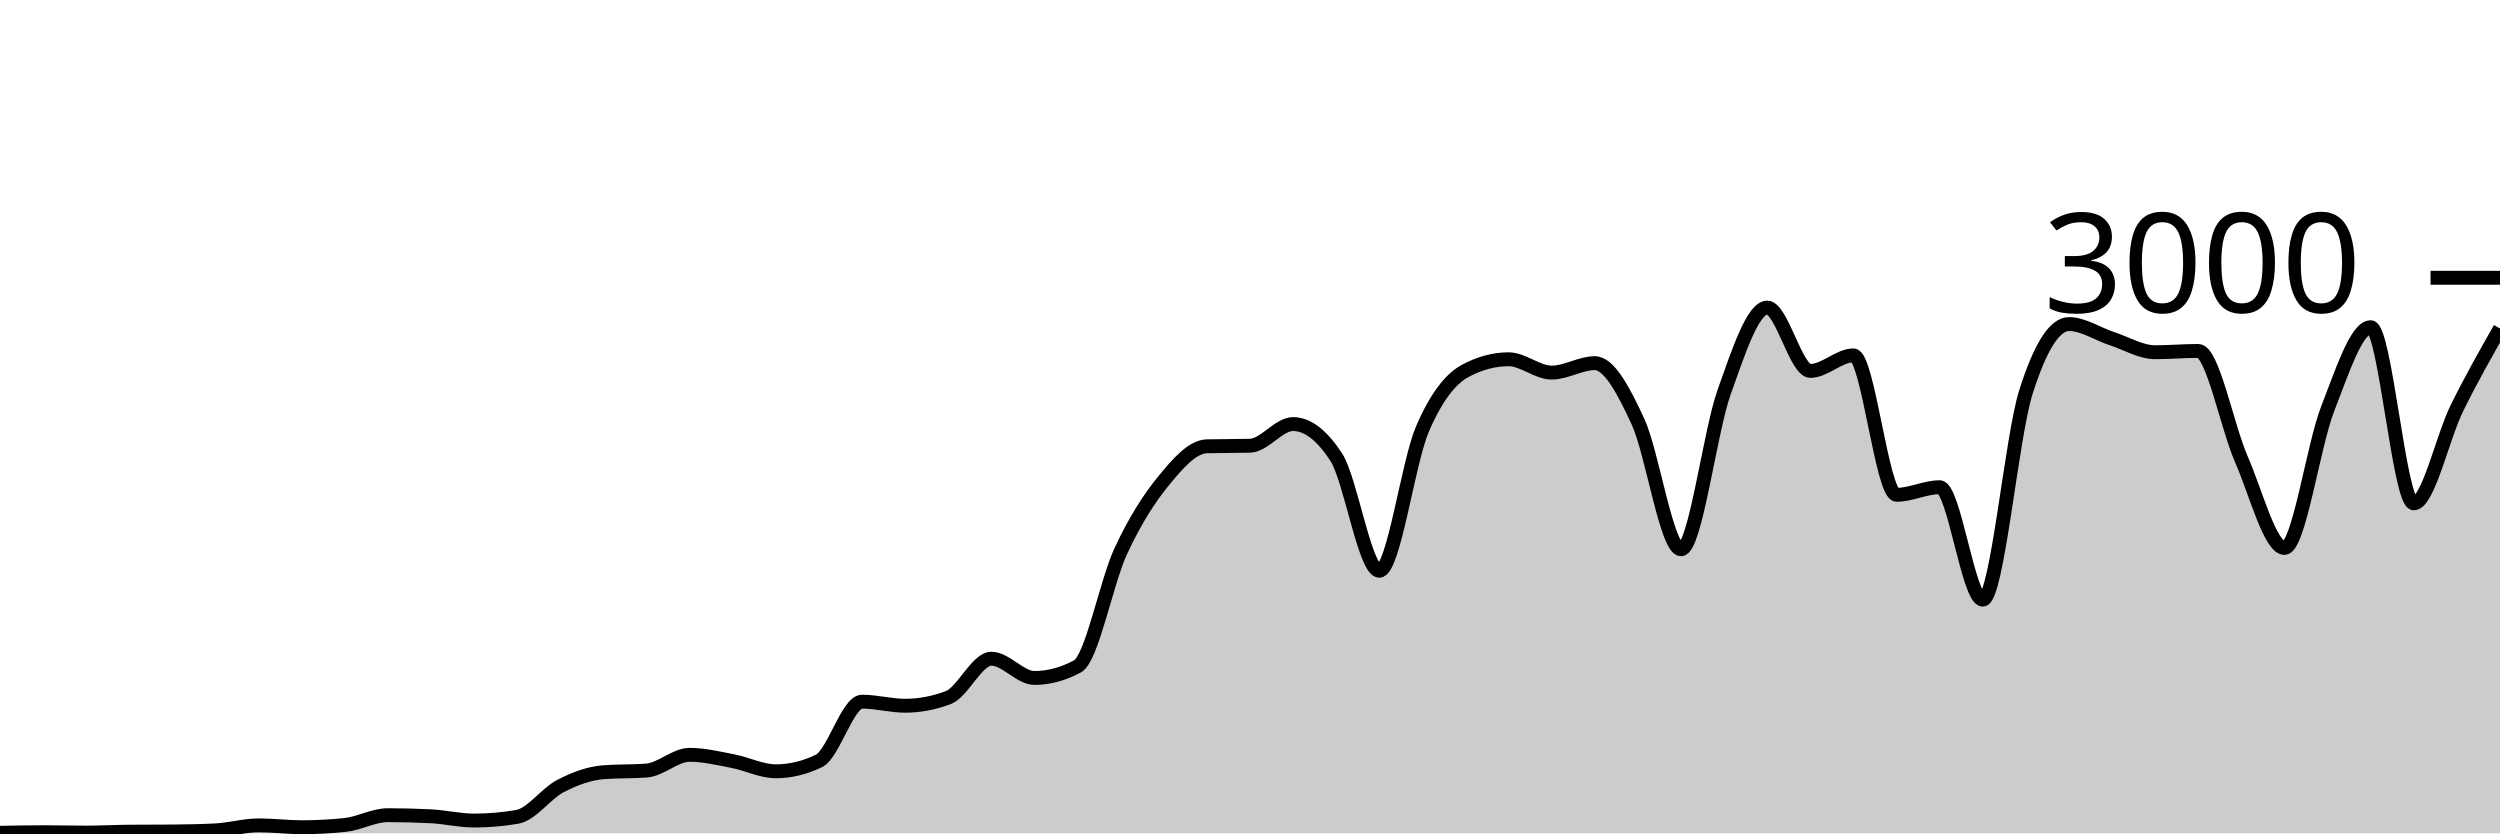
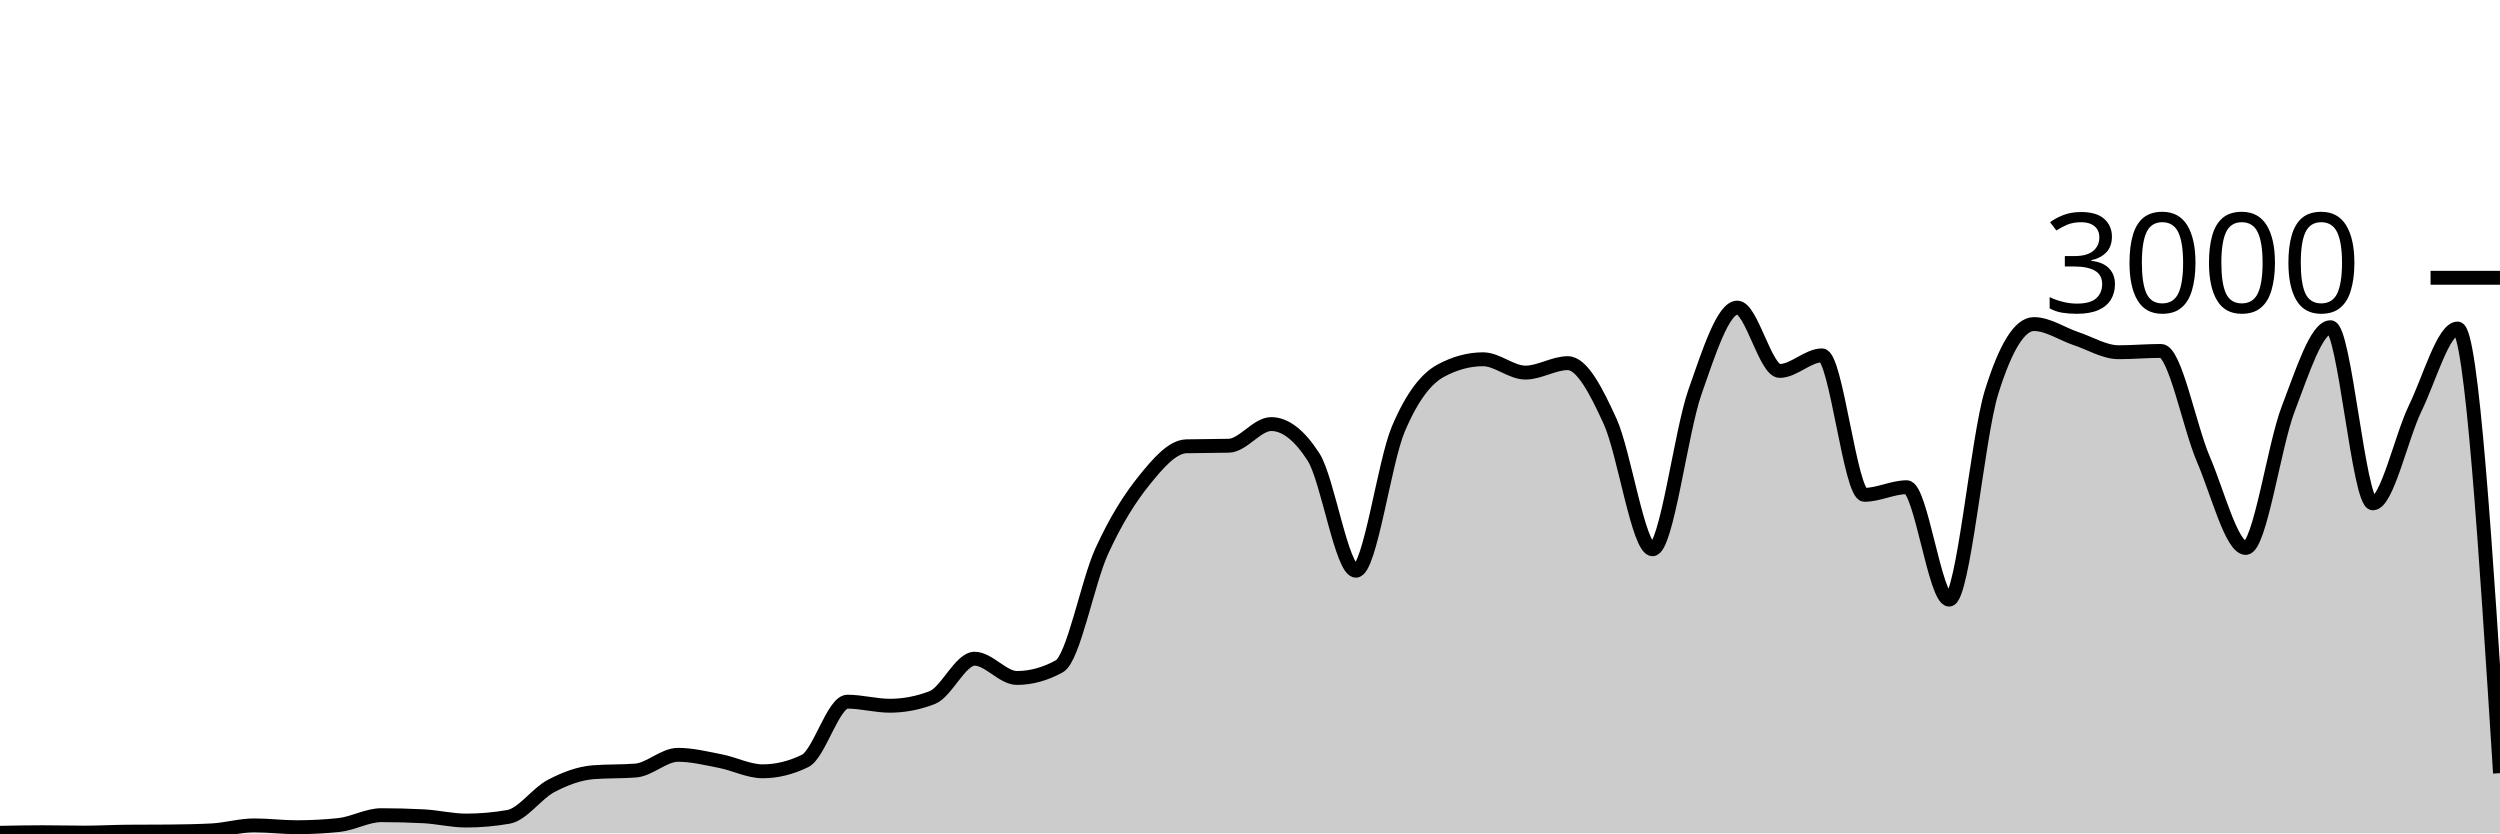
<svg xmlns="http://www.w3.org/2000/svg" viewBox="0 0 180 60">
  <g transform="translate(0,20)">
-     <path class="area" fill="rgba(0, 0, 0, 0.2)" d="M0,39.96C1.034,39.94,2.069,39.92,3.103,39.92C4.138,39.92,5.172,39.947,6.207,39.947C7.241,39.947,8.276,39.889,9.31,39.88C10.345,39.871,11.379,39.876,12.414,39.867C13.448,39.858,14.483,39.84,15.517,39.787C16.552,39.733,17.586,39.427,18.621,39.427C19.655,39.427,20.69,39.56,21.724,39.56C22.759,39.56,23.793,39.507,24.828,39.4C25.862,39.293,26.897,38.693,27.931,38.693C28.966,38.693,30,38.72,31.034,38.773C32.069,38.827,33.103,39.08,34.138,39.08C35.172,39.08,36.207,38.991,37.241,38.813C38.276,38.636,39.31,37.136,40.345,36.6C41.379,36.064,42.414,35.68,43.448,35.6C44.483,35.52,45.517,35.56,46.552,35.48C47.586,35.4,48.621,34.347,49.655,34.347C50.69,34.347,51.724,34.602,52.759,34.8C53.793,34.998,54.828,35.533,55.862,35.533C56.897,35.533,57.931,35.284,58.966,34.787C60,34.289,61.034,30.52,62.069,30.52C63.103,30.52,64.138,30.813,65.172,30.813C66.207,30.813,67.241,30.618,68.276,30.227C69.31,29.836,70.345,27.427,71.379,27.427C72.414,27.427,73.448,28.813,74.483,28.813C75.517,28.813,76.552,28.533,77.586,27.973C78.621,27.413,79.655,21.922,80.69,19.693C81.724,17.464,82.759,15.86,83.793,14.6C84.828,13.34,85.862,12.16,86.897,12.133C87.931,12.107,88.966,12.12,90,12.093C91.034,12.067,92.069,10.533,93.103,10.533C94.138,10.533,95.172,11.324,96.207,12.907C97.241,14.489,98.276,21.093,99.31,21.093C100.345,21.093,101.379,13.293,102.414,10.893C103.448,8.493,104.483,7.244,105.517,6.693C106.552,6.142,107.586,5.867,108.621,5.867C109.655,5.867,110.69,6.827,111.724,6.827C112.759,6.827,113.793,6.147,114.828,6.147C115.862,6.147,116.897,8.113,117.931,10.347C118.966,12.58,120,19.547,121.034,19.547C122.069,19.547,123.103,11.127,124.138,8.227C125.172,5.327,126.207,2.147,127.241,2.147C128.276,2.147,129.31,6.707,130.345,6.707C131.379,6.707,132.414,5.587,133.448,5.587C134.483,5.587,135.517,15.627,136.552,15.627C137.586,15.627,138.621,15.08,139.655,15.08C140.69,15.08,141.724,23.173,142.759,23.173C143.793,23.173,144.828,11.511,145.862,8.24C146.897,4.969,147.931,3.333,148.966,3.333C150,3.333,151.034,4.049,152.069,4.387C153.103,4.724,154.138,5.36,155.172,5.36C156.207,5.36,157.241,5.267,158.276,5.267C159.31,5.267,160.345,10.702,161.379,13.067C162.414,15.431,163.448,19.453,164.483,19.453C165.517,19.453,166.552,12.102,167.586,9.453C168.621,6.804,169.655,3.56,170.69,3.56C171.724,3.56,172.759,16.24,173.793,16.24C174.828,16.24,175.862,11.484,176.897,9.387C177.931,7.289,178.966,5.471,180,3.653L180,40C178.966,40,177.931,40,176.897,40C175.862,40,174.828,40,173.793,40C172.759,40,171.724,40,170.69,40C169.655,40,168.621,40,167.586,40C166.552,40,165.517,40,164.483,40C163.448,40,162.414,40,161.379,40C160.345,40,159.31,40,158.276,40C157.241,40,156.207,40,155.172,40C154.138,40,153.103,40,152.069,40C151.034,40,150,40,148.966,40C147.931,40,146.897,40,145.862,40C144.828,40,143.793,40,142.759,40C141.724,40,140.69,40,139.655,40C138.621,40,137.586,40,136.552,40C135.517,40,134.483,40,133.448,40C132.414,40,131.379,40,130.345,40C129.31,40,128.276,40,127.241,40C126.207,40,125.172,40,124.138,40C123.103,40,122.069,40,121.034,40C120,40,118.966,40,117.931,40C116.897,40,115.862,40,114.828,40C113.793,40,112.759,40,111.724,40C110.69,40,109.655,40,108.621,40C107.586,40,106.552,40,105.517,40C104.483,40,103.448,40,102.414,40C101.379,40,100.345,40,99.31,40C98.276,40,97.241,40,96.207,40C95.172,40,94.138,40,93.103,40C92.069,40,91.034,40,90,40C88.966,40,87.931,40,86.897,40C85.862,40,84.828,40,83.793,40C82.759,40,81.724,40,80.69,40C79.655,40,78.621,40,77.586,40C76.552,40,75.517,40,74.483,40C73.448,40,72.414,40,71.379,40C70.345,40,69.31,40,68.276,40C67.241,40,66.207,40,65.172,40C64.138,40,63.103,40,62.069,40C61.034,40,60,40,58.966,40C57.931,40,56.897,40,55.862,40C54.828,40,53.793,40,52.759,40C51.724,40,50.69,40,49.655,40C48.621,40,47.586,40,46.552,40C45.517,40,44.483,40,43.448,40C42.414,40,41.379,40,40.345,40C39.31,40,38.276,40,37.241,40C36.207,40,35.172,40,34.138,40C33.103,40,32.069,40,31.034,40C30,40,28.966,40,27.931,40C26.897,40,25.862,40,24.828,40C23.793,40,22.759,40,21.724,40C20.69,40,19.655,40,18.621,40C17.586,40,16.552,40,15.517,40C14.483,40,13.448,40,12.414,40C11.379,40,10.345,40,9.31,40C8.276,40,7.241,40,6.207,40C5.172,40,4.138,40,3.103,40C2.069,40,1.034,40,0,40Z" />
-     <path class="line" stroke="black" fill="none" d="M0,39.96C1.034,39.94,2.069,39.92,3.103,39.92C4.138,39.92,5.172,39.947,6.207,39.947C7.241,39.947,8.276,39.889,9.31,39.88C10.345,39.871,11.379,39.876,12.414,39.867C13.448,39.858,14.483,39.84,15.517,39.787C16.552,39.733,17.586,39.427,18.621,39.427C19.655,39.427,20.69,39.56,21.724,39.56C22.759,39.56,23.793,39.507,24.828,39.4C25.862,39.293,26.897,38.693,27.931,38.693C28.966,38.693,30,38.72,31.034,38.773C32.069,38.827,33.103,39.08,34.138,39.08C35.172,39.08,36.207,38.991,37.241,38.813C38.276,38.636,39.31,37.136,40.345,36.6C41.379,36.064,42.414,35.68,43.448,35.6C44.483,35.52,45.517,35.56,46.552,35.48C47.586,35.4,48.621,34.347,49.655,34.347C50.69,34.347,51.724,34.602,52.759,34.8C53.793,34.998,54.828,35.533,55.862,35.533C56.897,35.533,57.931,35.284,58.966,34.787C60,34.289,61.034,30.52,62.069,30.52C63.103,30.52,64.138,30.813,65.172,30.813C66.207,30.813,67.241,30.618,68.276,30.227C69.31,29.836,70.345,27.427,71.379,27.427C72.414,27.427,73.448,28.813,74.483,28.813C75.517,28.813,76.552,28.533,77.586,27.973C78.621,27.413,79.655,21.922,80.69,19.693C81.724,17.464,82.759,15.86,83.793,14.6C84.828,13.34,85.862,12.16,86.897,12.133C87.931,12.107,88.966,12.12,90,12.093C91.034,12.067,92.069,10.533,93.103,10.533C94.138,10.533,95.172,11.324,96.207,12.907C97.241,14.489,98.276,21.093,99.31,21.093C100.345,21.093,101.379,13.293,102.414,10.893C103.448,8.493,104.483,7.244,105.517,6.693C106.552,6.142,107.586,5.867,108.621,5.867C109.655,5.867,110.69,6.827,111.724,6.827C112.759,6.827,113.793,6.147,114.828,6.147C115.862,6.147,116.897,8.113,117.931,10.347C118.966,12.58,120,19.547,121.034,19.547C122.069,19.547,123.103,11.127,124.138,8.227C125.172,5.327,126.207,2.147,127.241,2.147C128.276,2.147,129.31,6.707,130.345,6.707C131.379,6.707,132.414,5.587,133.448,5.587C134.483,5.587,135.517,15.627,136.552,15.627C137.586,15.627,138.621,15.08,139.655,15.08C140.69,15.08,141.724,23.173,142.759,23.173C143.793,23.173,144.828,11.511,145.862,8.24C146.897,4.969,147.931,3.333,148.966,3.333C150,3.333,151.034,4.049,152.069,4.387C153.103,4.724,154.138,5.36,155.172,5.36C156.207,5.36,157.241,5.267,158.276,5.267C159.31,5.267,160.345,10.702,161.379,13.067C162.414,15.431,163.448,19.453,164.483,19.453C165.517,19.453,166.552,12.102,167.586,9.453C168.621,6.804,169.655,3.56,170.69,3.56C171.724,3.56,172.759,16.24,173.793,16.24C174.828,16.24,175.862,11.484,176.897,9.387C177.931,7.289,178.966,5.471,180,3.653" />
+     <path class="area" fill="rgba(0, 0, 0, 0.2)" d="M0,39.96C1.017,39.94,2.034,39.92,3.051,39.92C4.068,39.92,5.085,39.947,6.102,39.947C7.119,39.947,8.136,39.889,9.153,39.88C10.169,39.871,11.186,39.876,12.203,39.867C13.22,39.858,14.237,39.84,15.254,39.787C16.271,39.733,17.288,39.427,18.305,39.427C19.322,39.427,20.339,39.56,21.356,39.56C22.373,39.56,23.39,39.507,24.407,39.4C25.424,39.293,26.441,38.693,27.458,38.693C28.475,38.693,29.492,38.72,30.508,38.773C31.525,38.827,32.542,39.08,33.559,39.08C34.576,39.08,35.593,38.991,36.61,38.813C37.627,38.636,38.644,37.136,39.661,36.6C40.678,36.064,41.695,35.68,42.712,35.6C43.729,35.52,44.746,35.56,45.763,35.48C46.78,35.4,47.797,34.347,48.814,34.347C49.831,34.347,50.847,34.602,51.864,34.8C52.881,34.998,53.898,35.533,54.915,35.533C55.932,35.533,56.949,35.284,57.966,34.787C58.983,34.289,60,30.52,61.017,30.52C62.034,30.52,63.051,30.813,64.068,30.813C65.085,30.813,66.102,30.618,67.119,30.227C68.136,29.836,69.153,27.427,70.169,27.427C71.186,27.427,72.203,28.813,73.22,28.813C74.237,28.813,75.254,28.533,76.271,27.973C77.288,27.413,78.305,21.922,79.322,19.693C80.339,17.464,81.356,15.86,82.373,14.6C83.39,13.34,84.407,12.16,85.424,12.133C86.441,12.107,87.458,12.12,88.475,12.093C89.492,12.067,90.508,10.533,91.525,10.533C92.542,10.533,93.559,11.324,94.576,12.907C95.593,14.489,96.61,21.093,97.627,21.093C98.644,21.093,99.661,13.293,100.678,10.893C101.695,8.493,102.712,7.244,103.729,6.693C104.746,6.142,105.763,5.867,106.78,5.867C107.797,5.867,108.814,6.827,109.831,6.827C110.847,6.827,111.864,6.147,112.881,6.147C113.898,6.147,114.915,8.113,115.932,10.347C116.949,12.58,117.966,19.547,118.983,19.547C120,19.547,121.017,11.127,122.034,8.227C123.051,5.327,124.068,2.147,125.085,2.147C126.102,2.147,127.119,6.707,128.136,6.707C129.153,6.707,130.169,5.587,131.186,5.587C132.203,5.587,133.22,15.627,134.237,15.627C135.254,15.627,136.271,15.08,137.288,15.08C138.305,15.08,139.322,23.173,140.339,23.173C141.356,23.173,142.373,11.511,143.39,8.24C144.407,4.969,145.424,3.333,146.441,3.333C147.458,3.333,148.475,4.049,149.492,4.387C150.508,4.724,151.525,5.36,152.542,5.36C153.559,5.36,154.576,5.267,155.593,5.267C156.61,5.267,157.627,10.702,158.644,13.067C159.661,15.431,160.678,19.453,161.695,19.453C162.712,19.453,163.729,12.102,164.746,9.453C165.763,6.804,166.78,3.56,167.797,3.56C168.814,3.56,169.831,16.24,170.847,16.24C171.864,16.24,172.881,11.484,173.898,9.387C174.915,7.289,175.932,3.653,176.949,3.653C177.966,3.653,178.983,19.66,180,35.667L180,40C178.983,40,177.966,40,176.949,40C175.932,40,174.915,40,173.898,40C172.881,40,171.864,40,170.847,40C169.831,40,168.814,40,167.797,40C166.78,40,165.763,40,164.746,40C163.729,40,162.712,40,161.695,40C160.678,40,159.661,40,158.644,40C157.627,40,156.61,40,155.593,40C154.576,40,153.559,40,152.542,40C151.525,40,150.508,40,149.492,40C148.475,40,147.458,40,146.441,40C145.424,40,144.407,40,143.39,40C142.373,40,141.356,40,140.339,40C139.322,40,138.305,40,137.288,40C136.271,40,135.254,40,134.237,40C133.22,40,132.203,40,131.186,40C130.169,40,129.153,40,128.136,40C127.119,40,126.102,40,125.085,40C124.068,40,123.051,40,122.034,40C121.017,40,120,40,118.983,40C117.966,40,116.949,40,115.932,40C114.915,40,113.898,40,112.881,40C111.864,40,110.847,40,109.831,40C108.814,40,107.797,40,106.78,40C105.763,40,104.746,40,103.729,40C102.712,40,101.695,40,100.678,40C99.661,40,98.644,40,97.627,40C96.61,40,95.593,40,94.576,40C93.559,40,92.542,40,91.525,40C90.508,40,89.492,40,88.475,40C87.458,40,86.441,40,85.424,40C84.407,40,83.39,40,82.373,40C81.356,40,80.339,40,79.322,40C78.305,40,77.288,40,76.271,40C75.254,40,74.237,40,73.22,40C72.203,40,71.186,40,70.169,40C69.153,40,68.136,40,67.119,40C66.102,40,65.085,40,64.068,40C63.051,40,62.034,40,61.017,40C60,40,58.983,40,57.966,40C56.949,40,55.932,40,54.915,40C53.898,40,52.881,40,51.864,40C50.847,40,49.831,40,48.814,40C47.797,40,46.78,40,45.763,40C44.746,40,43.729,40,42.712,40C41.695,40,40.678,40,39.661,40C38.644,40,37.627,40,36.61,40C35.593,40,34.576,40,33.559,40C32.542,40,31.525,40,30.508,40C29.492,40,28.475,40,27.458,40C26.441,40,25.424,40,24.407,40C23.39,40,22.373,40,21.356,40C20.339,40,19.322,40,18.305,40C17.288,40,16.271,40,15.254,40C14.237,40,13.22,40,12.203,40C11.186,40,10.169,40,9.153,40C8.136,40,7.119,40,6.102,40C5.085,40,4.068,40,3.051,40C2.034,40,1.017,40,0,40Z" />
+     <path class="line" stroke="black" fill="none" d="M0,39.96C1.017,39.94,2.034,39.92,3.051,39.92C4.068,39.92,5.085,39.947,6.102,39.947C7.119,39.947,8.136,39.889,9.153,39.88C10.169,39.871,11.186,39.876,12.203,39.867C13.22,39.858,14.237,39.84,15.254,39.787C16.271,39.733,17.288,39.427,18.305,39.427C19.322,39.427,20.339,39.56,21.356,39.56C22.373,39.56,23.39,39.507,24.407,39.4C25.424,39.293,26.441,38.693,27.458,38.693C28.475,38.693,29.492,38.72,30.508,38.773C31.525,38.827,32.542,39.08,33.559,39.08C34.576,39.08,35.593,38.991,36.61,38.813C37.627,38.636,38.644,37.136,39.661,36.6C40.678,36.064,41.695,35.68,42.712,35.6C43.729,35.52,44.746,35.56,45.763,35.48C46.78,35.4,47.797,34.347,48.814,34.347C49.831,34.347,50.847,34.602,51.864,34.8C52.881,34.998,53.898,35.533,54.915,35.533C55.932,35.533,56.949,35.284,57.966,34.787C58.983,34.289,60,30.52,61.017,30.52C62.034,30.52,63.051,30.813,64.068,30.813C65.085,30.813,66.102,30.618,67.119,30.227C68.136,29.836,69.153,27.427,70.169,27.427C71.186,27.427,72.203,28.813,73.22,28.813C74.237,28.813,75.254,28.533,76.271,27.973C77.288,27.413,78.305,21.922,79.322,19.693C80.339,17.464,81.356,15.86,82.373,14.6C83.39,13.34,84.407,12.16,85.424,12.133C86.441,12.107,87.458,12.12,88.475,12.093C89.492,12.067,90.508,10.533,91.525,10.533C92.542,10.533,93.559,11.324,94.576,12.907C95.593,14.489,96.61,21.093,97.627,21.093C98.644,21.093,99.661,13.293,100.678,10.893C101.695,8.493,102.712,7.244,103.729,6.693C104.746,6.142,105.763,5.867,106.78,5.867C107.797,5.867,108.814,6.827,109.831,6.827C110.847,6.827,111.864,6.147,112.881,6.147C113.898,6.147,114.915,8.113,115.932,10.347C116.949,12.58,117.966,19.547,118.983,19.547C120,19.547,121.017,11.127,122.034,8.227C123.051,5.327,124.068,2.147,125.085,2.147C126.102,2.147,127.119,6.707,128.136,6.707C129.153,6.707,130.169,5.587,131.186,5.587C132.203,5.587,133.22,15.627,134.237,15.627C135.254,15.627,136.271,15.08,137.288,15.08C138.305,15.08,139.322,23.173,140.339,23.173C141.356,23.173,142.373,11.511,143.39,8.24C144.407,4.969,145.424,3.333,146.441,3.333C147.458,3.333,148.475,4.049,149.492,4.387C150.508,4.724,151.525,5.36,152.542,5.36C153.559,5.36,154.576,5.267,155.593,5.267C156.61,5.267,157.627,10.702,158.644,13.067C159.661,15.431,160.678,19.453,161.695,19.453C162.712,19.453,163.729,12.102,164.746,9.453C165.763,6.804,166.78,3.56,167.797,3.56C168.814,3.56,169.831,16.24,170.847,16.24C171.864,16.24,172.881,11.484,173.898,9.387C174.915,7.289,175.932,3.653,176.949,3.653C177.966,3.653,178.983,19.66,180,35.667" />
    <path class="axis-ceiling" stroke-width="1" stroke="black" fill="none" d="M175,0L180,0" />
    <text class="axis-ceiling-label" font-family="sans-serif" text-anchor="end" font-size="10px" x="170" y="2.5">3000</text>
  </g>
</svg>
